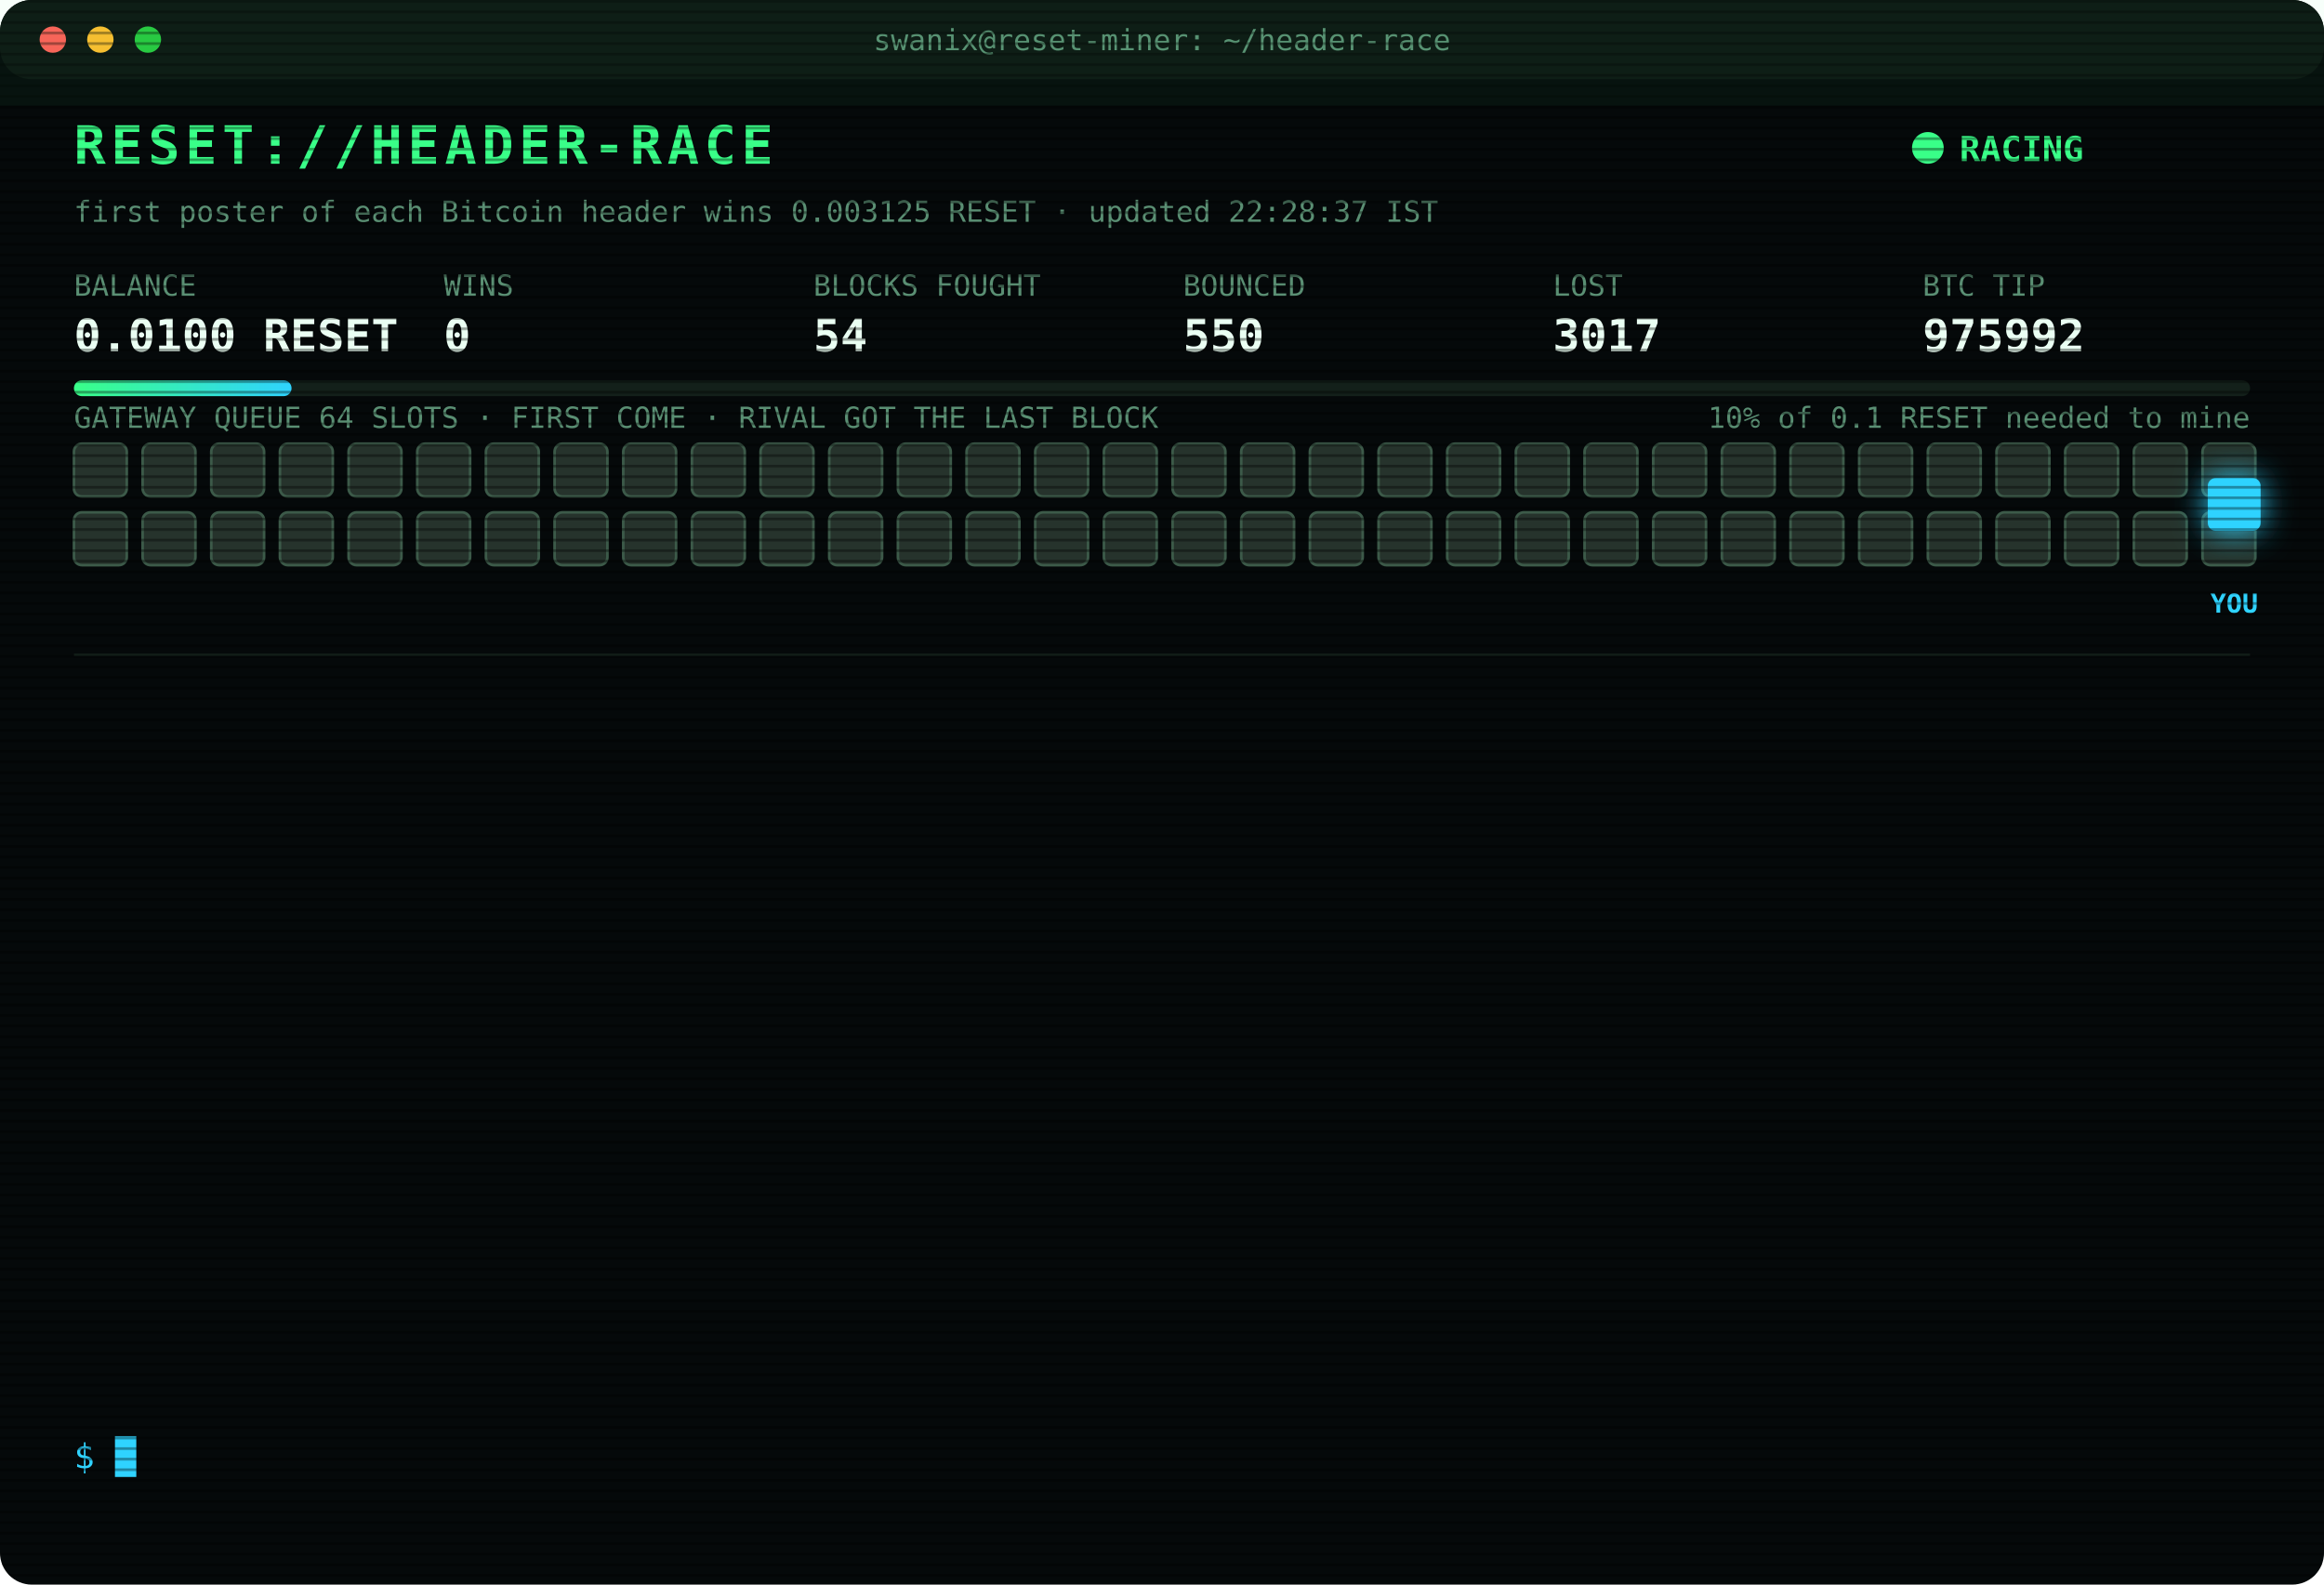
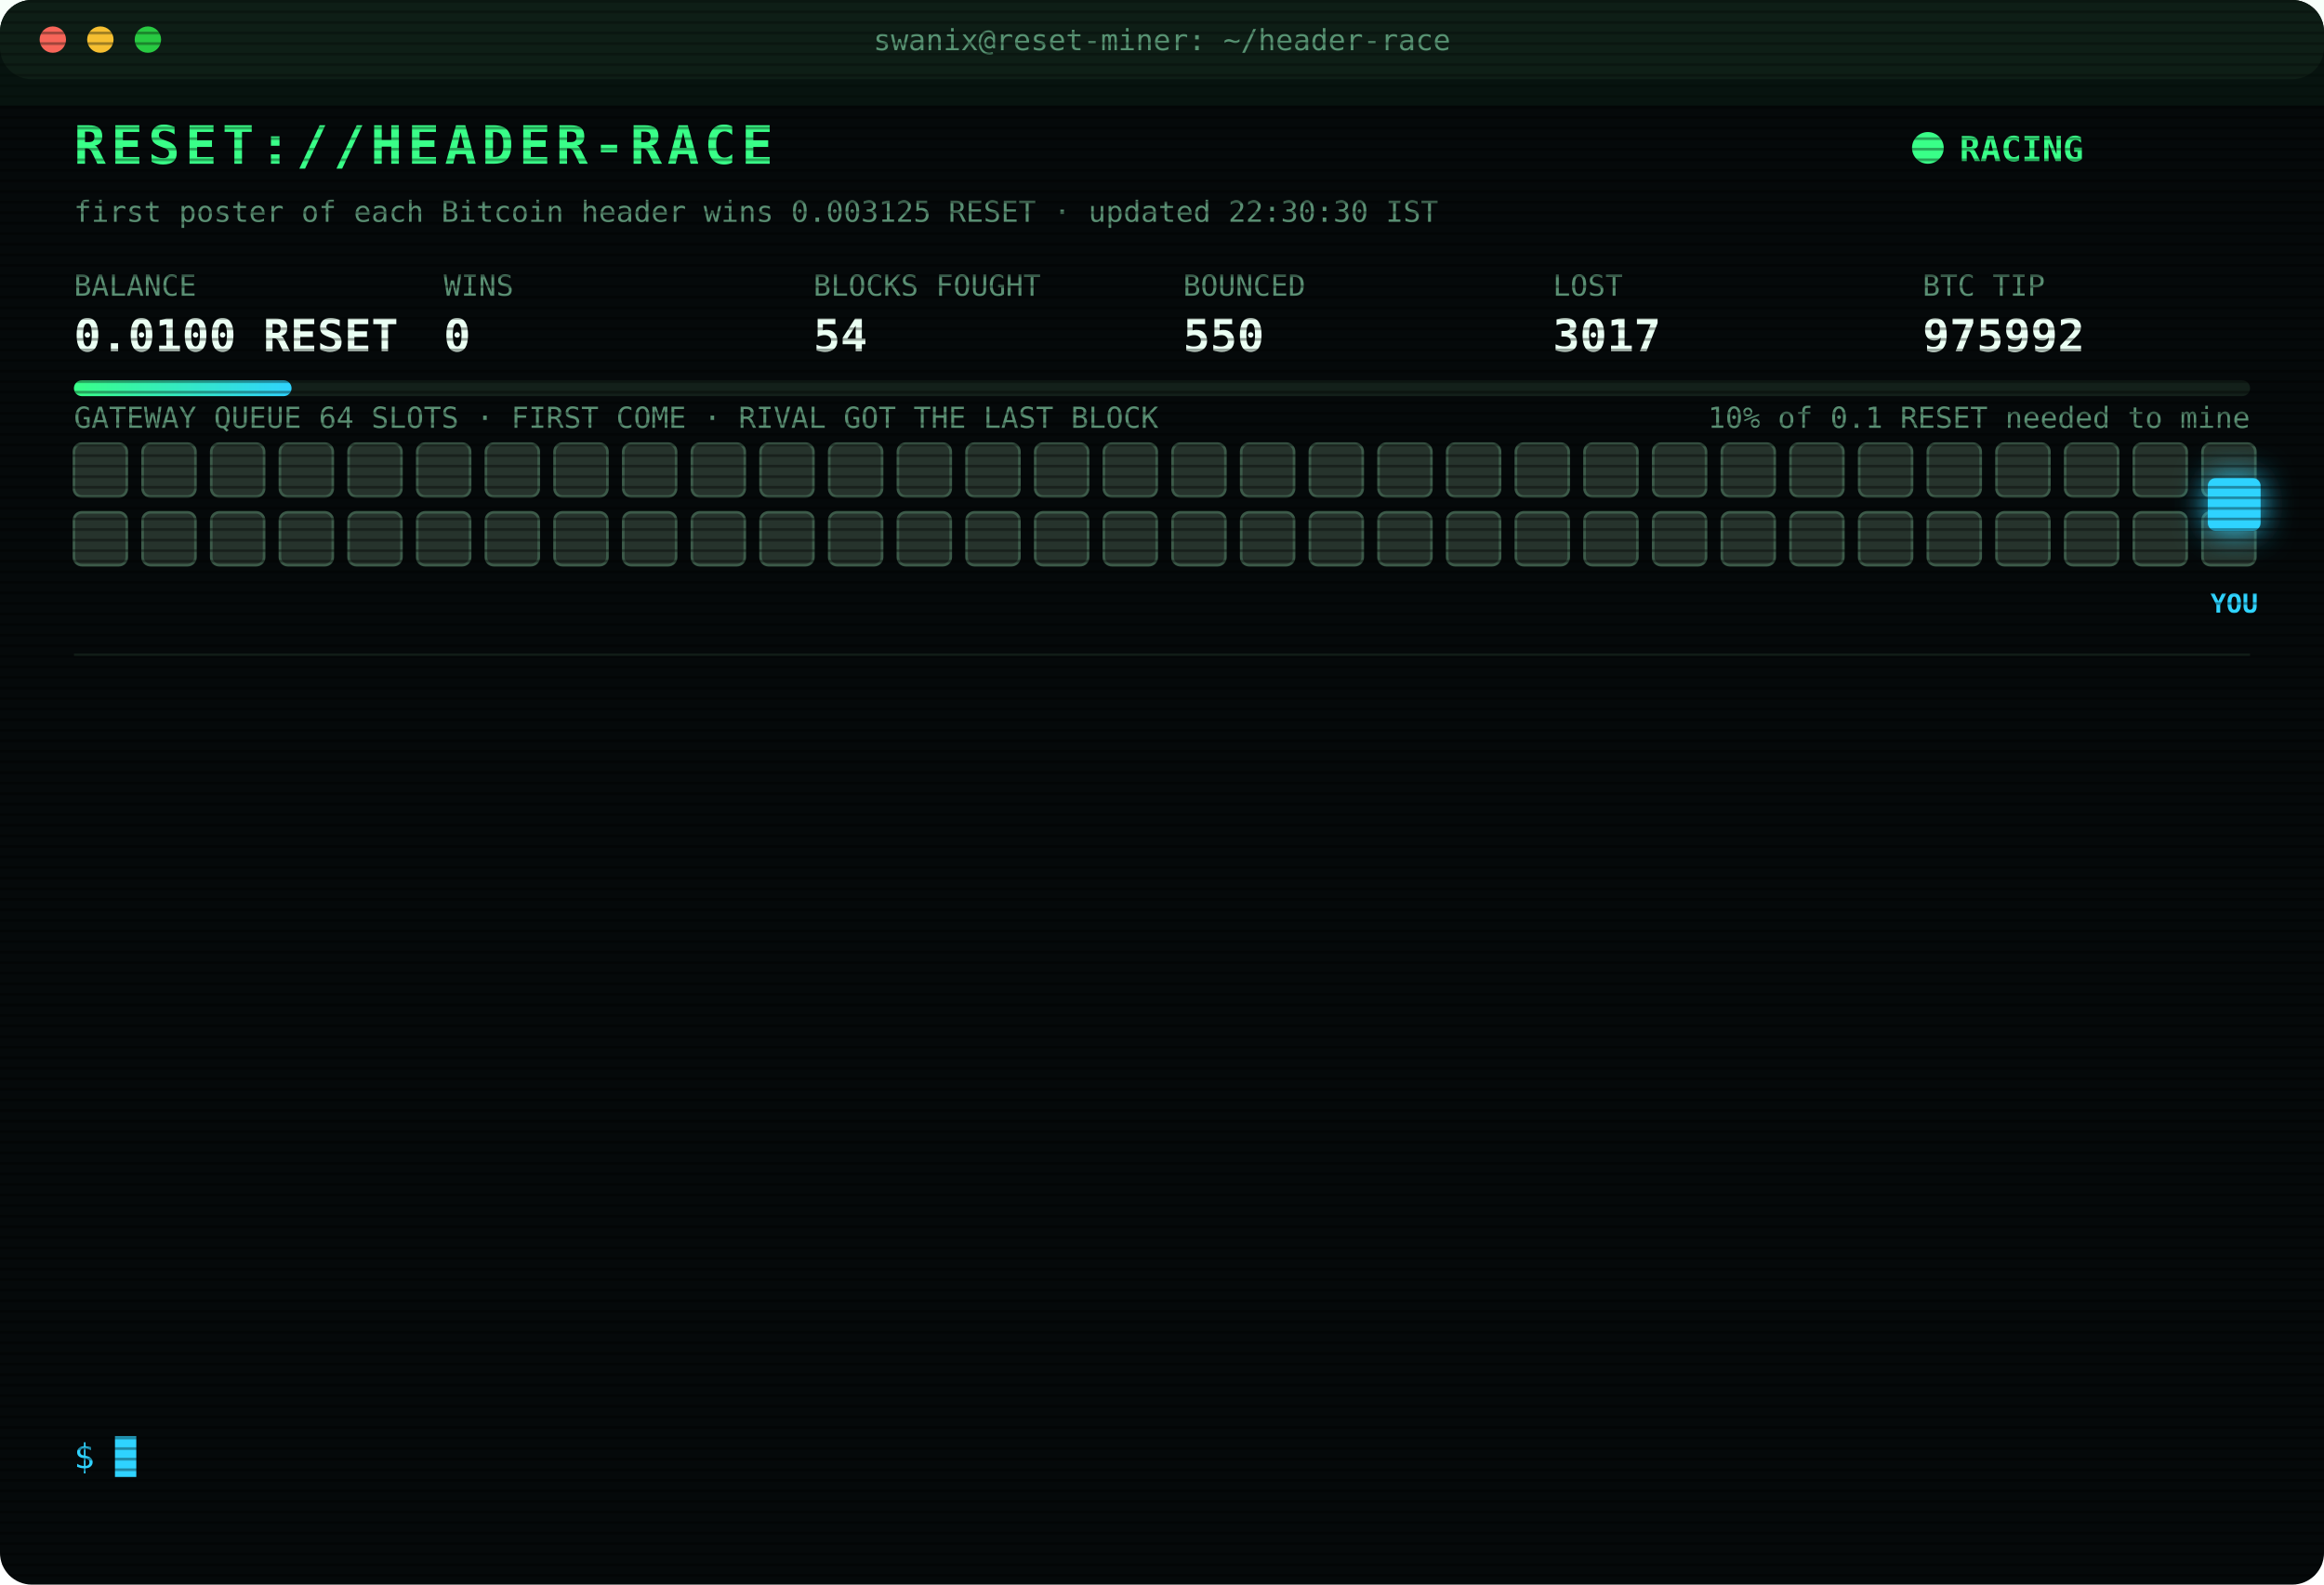
<svg xmlns="http://www.w3.org/2000/svg" width="880" height="600" viewBox="0 0 880 600" font-family="ui-monospace,SFMono-Regular,Menlo,Consolas,monospace">
  <style>
text{font-size:13px;fill:#7CFFB2}
.title{font-size:20px;font-weight:700;fill:#39FF88;letter-spacing:2px;animation:glitch 3s infinite steps(1)}
.sub{fill:#2fd3ff}.k{fill:#5a8f73;font-size:11px}.v{font-size:17px;font-weight:700;fill:#eafff3}
.ts{fill:#3f6b56}.boot{fill:#2fd3ff}.dim{fill:#5a8f73}.bad{fill:#ff4d6d}.warn{fill:#ffd23f}.mag{fill:#ff5cf0}.win{fill:#39FF88;font-weight:700}
.tag{font-size:10px;fill:#2fd3ff;font-weight:700}
.rival{fill:#26332c;stroke:#3c5a49;animation:jam 1.2s infinite alternate}
.idle{fill:#141c18;stroke:#22302a;animation:breathe 4s infinite}
.me{fill:#2fd3ff;filter:drop-shadow(0 0 6px #2fd3ff)}
.hover{animation:nudge 1.1s infinite ease-in-out}.bounce{animation:kick 1.4s infinite}
.ln{opacity:0;animation:in .4s forwards}
.cur{animation:blink 1s infinite steps(1)}
.scan{animation:scan 6s infinite linear}
.led{animation:blink 1.4s infinite}
@keyframes in{from{opacity:0;transform:translateX(-6px)}to{opacity:1;transform:none}}
@keyframes blink{50%{opacity:0}}
@keyframes jam{to{fill:#33463b}}
@keyframes breathe{50%{opacity:.4}}
@keyframes nudge{50%{transform:translateX(-10px)}}
@keyframes kick{0%,100%{transform:none}30%{transform:translateX(-14px)}55%{transform:translateX(10px) translateY(-6px)}}
@keyframes glitch{0%,92%{transform:none}93%{transform:translateX(2px);fill:#ff4d6d}95%{transform:translateX(-2px);fill:#2fd3ff}97%{transform:none}}
@keyframes scan{from{transform:translateY(-40px)}to{transform:translateY(600px)}}
</style>
  <defs>
    <pattern id="sl" width="4" height="4" patternUnits="userSpaceOnUse">
      <rect width="4" height="1" fill="#000" opacity=".35" />
    </pattern>
    <linearGradient id="bar">
      <stop offset="0" stop-color="#39FF88" />
      <stop offset="1" stop-color="#2fd3ff" />
    </linearGradient>
  </defs>
  <rect width="880" height="600" rx="12" fill="#05090a" />
  <rect width="880" height="30" rx="12" fill="#0d1512" />
  <circle cx="20" cy="15" r="5" fill="#ff5f57" />
  <circle cx="38" cy="15" r="5" fill="#febc2e" />
  <circle cx="56" cy="15" r="5" fill="#28c840" />
  <text x="440" y="19" text-anchor="middle" class="k">swanix@reset-miner: ~/header-race</text>
  <text x="28" y="62" class="title">RESET://HEADER-RACE</text>
  <circle class="led" cx="730" cy="56" r="6" fill="#39FF88" />
  <text x="742" y="61" class="win">RACING</text>
-   <text x="28" y="84" class="k">first poster of each Bitcoin header wins 0.003125 RESET · updated 22:28:37 IST</text>
+   <text x="28" y="84" class="k">first poster of each Bitcoin header wins 0.003125 RESET · updated 22:30:30 IST</text>
  <text x="28" y="112" class="k">BALANCE</text>
  <text x="28" y="133" class="v">0.0100 RESET</text>
  <text x="168" y="112" class="k">WINS</text>
  <text x="168" y="133" class="v">0</text>
  <text x="308" y="112" class="k">BLOCKS FOUGHT</text>
  <text x="308" y="133" class="v">54</text>
  <text x="448" y="112" class="k">BOUNCED</text>
  <text x="448" y="133" class="v">550</text>
  <text x="588" y="112" class="k">LOST</text>
  <text x="588" y="133" class="v">3017</text>
  <text x="728" y="112" class="k">BTC TIP</text>
  <text x="728" y="133" class="v">975992</text>
  <rect x="28" y="144" width="824" height="6" rx="3" fill="#13201a" />
  <rect x="28" y="144" width="82.4" height="6" rx="3" fill="url(#bar)" />
  <text x="852" y="162" text-anchor="end" class="k">10% of 0.1 RESET needed to mine</text>
  <text x="28" y="162" class="k">GATEWAY QUEUE 64 SLOTS · FIRST COME · RIVAL GOT THE LAST BLOCK</text>
  <rect class="rival" x="28" y="168" width="20" height="20" rx="3" style="animation-delay:0.00s" />
  <rect class="rival" x="54" y="168" width="20" height="20" rx="3" style="animation-delay:0.05s" />
  <rect class="rival" x="80" y="168" width="20" height="20" rx="3" style="animation-delay:0.10s" />
  <rect class="rival" x="106" y="168" width="20" height="20" rx="3" style="animation-delay:0.15s" />
  <rect class="rival" x="132" y="168" width="20" height="20" rx="3" style="animation-delay:0.20s" />
  <rect class="rival" x="158" y="168" width="20" height="20" rx="3" style="animation-delay:0.25s" />
  <rect class="rival" x="184" y="168" width="20" height="20" rx="3" style="animation-delay:0.30s" />
  <rect class="rival" x="210" y="168" width="20" height="20" rx="3" style="animation-delay:0.35s" />
  <rect class="rival" x="236" y="168" width="20" height="20" rx="3" style="animation-delay:0.40s" />
  <rect class="rival" x="262" y="168" width="20" height="20" rx="3" style="animation-delay:0.45s" />
  <rect class="rival" x="288" y="168" width="20" height="20" rx="3" style="animation-delay:0.50s" />
  <rect class="rival" x="314" y="168" width="20" height="20" rx="3" style="animation-delay:0.55s" />
  <rect class="rival" x="340" y="168" width="20" height="20" rx="3" style="animation-delay:0.60s" />
  <rect class="rival" x="366" y="168" width="20" height="20" rx="3" style="animation-delay:0.65s" />
  <rect class="rival" x="392" y="168" width="20" height="20" rx="3" style="animation-delay:0.70s" />
  <rect class="rival" x="418" y="168" width="20" height="20" rx="3" style="animation-delay:0.75s" />
  <rect class="rival" x="444" y="168" width="20" height="20" rx="3" style="animation-delay:0.80s" />
  <rect class="rival" x="470" y="168" width="20" height="20" rx="3" style="animation-delay:0.85s" />
  <rect class="rival" x="496" y="168" width="20" height="20" rx="3" style="animation-delay:0.90s" />
  <rect class="rival" x="522" y="168" width="20" height="20" rx="3" style="animation-delay:0.95s" />
  <rect class="rival" x="548" y="168" width="20" height="20" rx="3" style="animation-delay:1.00s" />
  <rect class="rival" x="574" y="168" width="20" height="20" rx="3" style="animation-delay:1.05s" />
  <rect class="rival" x="600" y="168" width="20" height="20" rx="3" style="animation-delay:1.10s" />
  <rect class="rival" x="626" y="168" width="20" height="20" rx="3" style="animation-delay:1.15s" />
  <rect class="rival" x="652" y="168" width="20" height="20" rx="3" style="animation-delay:1.20s" />
  <rect class="rival" x="678" y="168" width="20" height="20" rx="3" style="animation-delay:1.25s" />
  <rect class="rival" x="704" y="168" width="20" height="20" rx="3" style="animation-delay:1.30s" />
  <rect class="rival" x="730" y="168" width="20" height="20" rx="3" style="animation-delay:1.35s" />
  <rect class="rival" x="756" y="168" width="20" height="20" rx="3" style="animation-delay:1.40s" />
  <rect class="rival" x="782" y="168" width="20" height="20" rx="3" style="animation-delay:1.45s" />
  <rect class="rival" x="808" y="168" width="20" height="20" rx="3" style="animation-delay:1.50s" />
  <rect class="rival" x="834" y="168" width="20" height="20" rx="3" style="animation-delay:1.55s" />
  <rect class="rival" x="28" y="194" width="20" height="20" rx="3" style="animation-delay:1.60s" />
  <rect class="rival" x="54" y="194" width="20" height="20" rx="3" style="animation-delay:1.65s" />
  <rect class="rival" x="80" y="194" width="20" height="20" rx="3" style="animation-delay:1.70s" />
  <rect class="rival" x="106" y="194" width="20" height="20" rx="3" style="animation-delay:1.75s" />
  <rect class="rival" x="132" y="194" width="20" height="20" rx="3" style="animation-delay:1.80s" />
  <rect class="rival" x="158" y="194" width="20" height="20" rx="3" style="animation-delay:1.85s" />
  <rect class="rival" x="184" y="194" width="20" height="20" rx="3" style="animation-delay:1.90s" />
  <rect class="rival" x="210" y="194" width="20" height="20" rx="3" style="animation-delay:1.95s" />
  <rect class="rival" x="236" y="194" width="20" height="20" rx="3" style="animation-delay:2.00s" />
  <rect class="rival" x="262" y="194" width="20" height="20" rx="3" style="animation-delay:2.05s" />
  <rect class="rival" x="288" y="194" width="20" height="20" rx="3" style="animation-delay:2.10s" />
  <rect class="rival" x="314" y="194" width="20" height="20" rx="3" style="animation-delay:2.15s" />
  <rect class="rival" x="340" y="194" width="20" height="20" rx="3" style="animation-delay:2.20s" />
  <rect class="rival" x="366" y="194" width="20" height="20" rx="3" style="animation-delay:2.25s" />
  <rect class="rival" x="392" y="194" width="20" height="20" rx="3" style="animation-delay:2.30s" />
  <rect class="rival" x="418" y="194" width="20" height="20" rx="3" style="animation-delay:2.35s" />
  <rect class="rival" x="444" y="194" width="20" height="20" rx="3" style="animation-delay:2.40s" />
  <rect class="rival" x="470" y="194" width="20" height="20" rx="3" style="animation-delay:2.45s" />
  <rect class="rival" x="496" y="194" width="20" height="20" rx="3" style="animation-delay:2.50s" />
  <rect class="rival" x="522" y="194" width="20" height="20" rx="3" style="animation-delay:2.55s" />
  <rect class="rival" x="548" y="194" width="20" height="20" rx="3" style="animation-delay:2.60s" />
  <rect class="rival" x="574" y="194" width="20" height="20" rx="3" style="animation-delay:2.65s" />
  <rect class="rival" x="600" y="194" width="20" height="20" rx="3" style="animation-delay:2.70s" />
  <rect class="rival" x="626" y="194" width="20" height="20" rx="3" style="animation-delay:2.75s" />
  <rect class="rival" x="652" y="194" width="20" height="20" rx="3" style="animation-delay:2.80s" />
  <rect class="rival" x="678" y="194" width="20" height="20" rx="3" style="animation-delay:2.85s" />
  <rect class="rival" x="704" y="194" width="20" height="20" rx="3" style="animation-delay:2.90s" />
  <rect class="rival" x="730" y="194" width="20" height="20" rx="3" style="animation-delay:2.95s" />
  <rect class="rival" x="756" y="194" width="20" height="20" rx="3" style="animation-delay:3.00s" />
  <rect class="rival" x="782" y="194" width="20" height="20" rx="3" style="animation-delay:3.05s" />
  <rect class="rival" x="808" y="194" width="20" height="20" rx="3" style="animation-delay:3.10s" />
  <rect class="rival" x="834" y="194" width="20" height="20" rx="3" style="animation-delay:3.15s" />
  <g class="hover">
    <rect class="me" x="836" y="181" width="20" height="20" rx="3" />
    <text class="tag" x="846" y="232" text-anchor="middle">YOU</text>
  </g>
  <line x1="28" x2="852" y1="248" y2="248" stroke="#13201a" />
  <g class="ln" style="animation-delay:0.40s">
    <text x="28" y="270" class="ts">20:40:20</text>
    <text x="104" y="270" class="bad">[LOST] #975979 taken by a rival miner</text>
  </g>
  <g class="ln" style="animation-delay:0.65s">
    <text x="28" y="292" class="ts">20:40:53</text>
    <text x="104" y="292" class="bad">[LOST] #975980 taken by a rival miner</text>
  </g>
  <g class="ln" style="animation-delay:0.90s">
    <text x="28" y="314" class="ts">21:10:04</text>
    <text x="104" y="314" class="bad">[LOST] #975981 taken by a rival miner</text>
  </g>
  <g class="ln" style="animation-delay:1.15s">
    <text x="28" y="336" class="ts">21:32:18</text>
    <text x="104" y="336" class="bad">[LOST] #975983 taken by a rival miner</text>
  </g>
  <g class="ln" style="animation-delay:1.40s">
    <text x="28" y="358" class="ts">21:40:27</text>
    <text x="104" y="358" class="dim">[STINT END] calls 772 · wins 0</text>
  </g>
  <g class="ln" style="animation-delay:1.65s">
    <text x="28" y="380" class="ts">21:45:24</text>
    <text x="104" y="380" class="boot">[BOOT] racer v3 online · 3 feeds · stint 340m</text>
  </g>
  <g class="ln" style="animation-delay:1.90s">
    <text x="28" y="402" class="ts">21:48:25</text>
    <text x="104" y="402" class="bad">[LOST] #975984 taken by a rival miner</text>
  </g>
  <g class="ln" style="animation-delay:2.15s">
    <text x="28" y="424" class="ts">21:54:01</text>
    <text x="104" y="424" class="bad">[LOST] #975985 taken by a rival miner</text>
  </g>
  <g class="ln" style="animation-delay:2.40s">
    <text x="28" y="446" class="ts">22:03:12</text>
    <text x="104" y="446" class="bad">[LOST] #975986 taken by a rival miner</text>
  </g>
  <g class="ln" style="animation-delay:2.65s">
    <text x="28" y="468" class="ts">22:12:00</text>
    <text x="104" y="468" class="bad">[LOST] #975988 taken by a rival miner</text>
  </g>
  <g class="ln" style="animation-delay:2.90s">
    <text x="28" y="490" class="ts">22:17:14</text>
    <text x="104" y="490" class="bad">[LOST] #975989 taken by a rival miner</text>
  </g>
  <g class="ln" style="animation-delay:3.15s">
    <text x="28" y="512" class="ts">22:26:14</text>
    <text x="104" y="512" class="bad">[LOST] #975991 taken by a rival miner</text>
  </g>
  <g class="ln" style="animation-delay:3.40s">
    <text x="28" y="534" class="ts">22:28:04</text>
    <text x="104" y="534" class="bad">[LOST] #975992 taken by a rival miner</text>
  </g>
  <text x="28" y="556" class="sub">$ <tspan class="cur">█</tspan>
  </text>
  <rect width="880" height="600" rx="12" fill="url(#sl)" pointer-events="none" />
  <rect class="scan" width="880" height="40" fill="#39FF88" opacity=".04" />
</svg>
